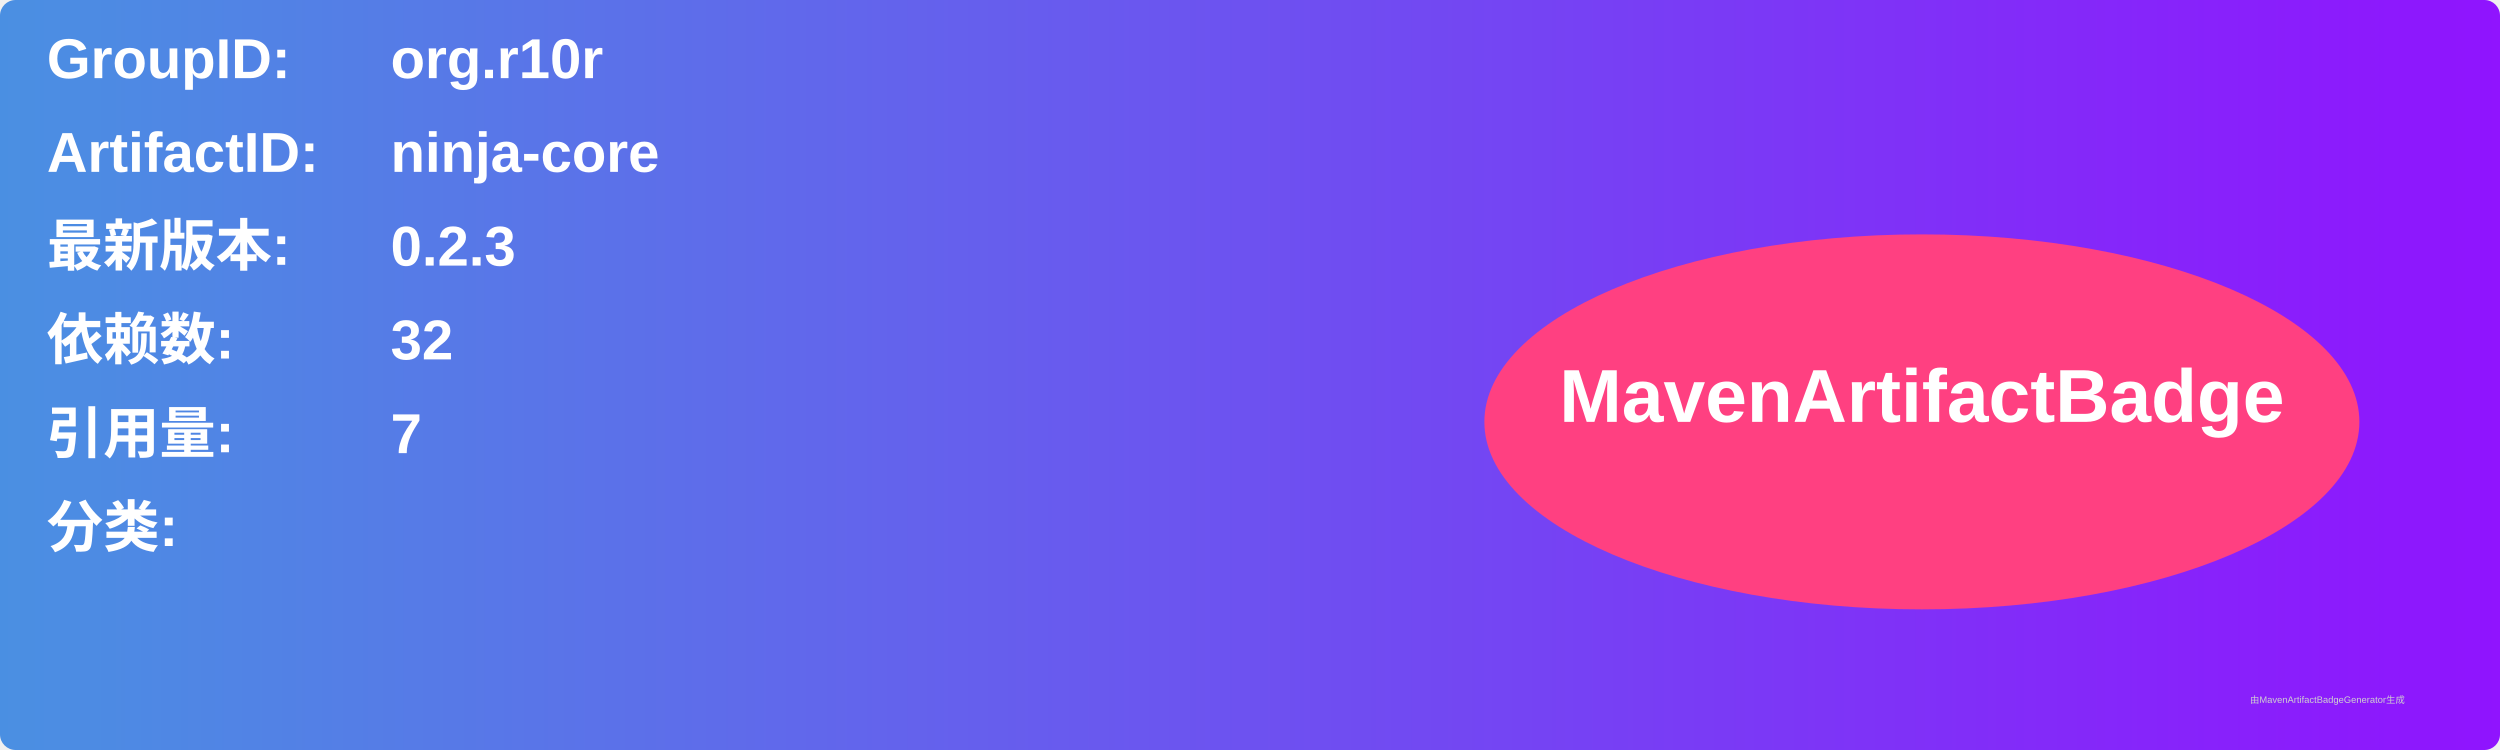
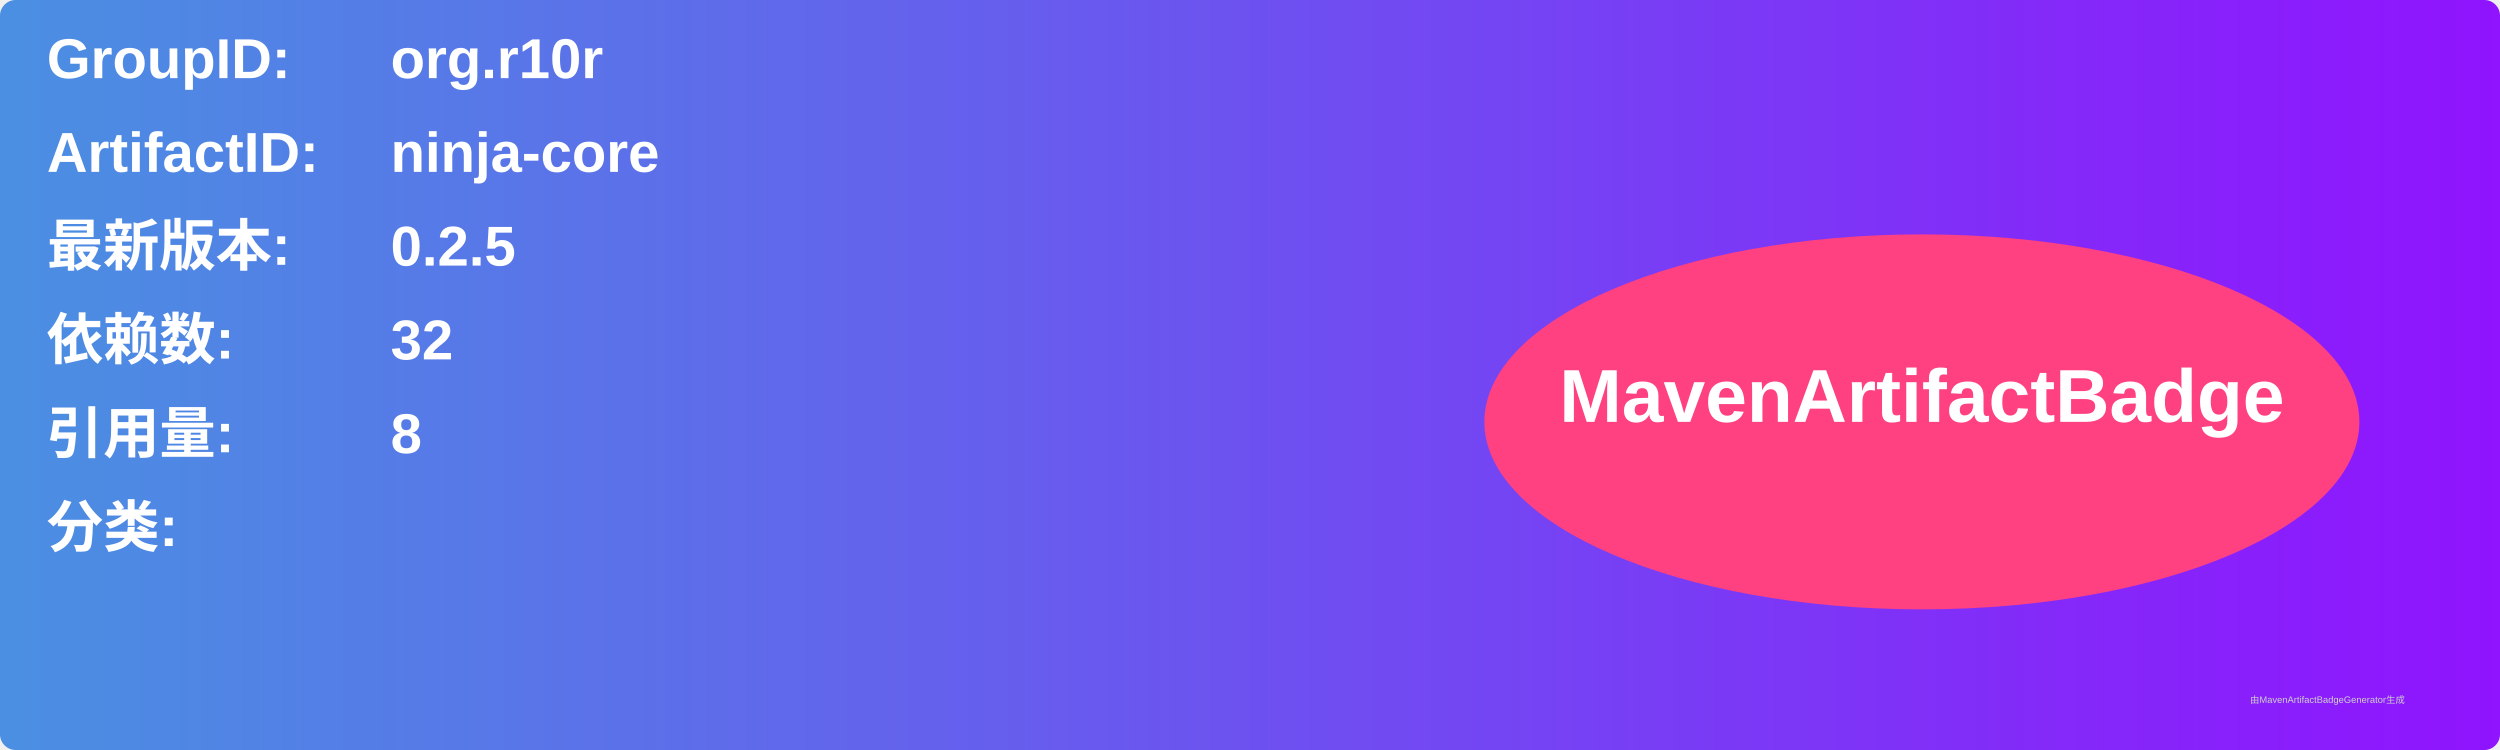
<svg xmlns="http://www.w3.org/2000/svg" width="800" height="240" viewBox="0 0 800 240">
  <linearGradient id="grad" x1="0%" y1="0%" x2="100%" y2="0%">
    <stop offset="0%" stop-color="#4a90e2" />
    <stop offset="100%" stop-color="#9013fe" />
  </linearGradient>
  <rect width="100%" height="100%" rx="5" ry="5" fill="url(#grad)" />
  <g transform="translate(15, 15)">
    <text x="0" y="10" font-family="Arial" font-size="18" fill="white" font-weight="bold" width="260">GroupID:</text>
    <text x="110" y="10" font-family="Arial" font-size="18" fill="white" font-weight="bold" width="460">org.r10r</text>
    <text x="0" y="40" font-family="Arial" font-size="18" fill="white" font-weight="bold" width="260">ArtifactID:</text>
    <text x="110" y="40" font-family="Arial" font-size="18" fill="white" font-weight="bold" width="460">ninja-core</text>
    <text x="0" y="70" font-family="Arial" font-size="18" fill="white" font-weight="bold">最新版本:</text>
    <text x="110" y="70" font-family="Arial" font-size="18" fill="white" font-weight="bold">
-       <tspan font-weight="bold">0.2.3</tspan>
+       <tspan font-weight="bold">0.2.5</tspan>
    </text>
    <text x="0" y="100" font-family="Arial" font-size="18" fill="white" font-weight="bold">依赖数: </text>
    <text x="110" y="100" font-family="Arial" font-size="18" fill="white">
      <tspan font-weight="bold">32</tspan>
    </text>
    <text x="0" y="130" font-family="Arial" font-size="18" fill="white" font-weight="bold">引用量: </text>
    <text x="110" y="130" font-family="Arial" font-size="18" fill="white">
-       <tspan font-weight="bold">7</tspan>
+       <tspan font-weight="bold">8</tspan>
    </text>
    <text x="0" y="160" font-family="Arial" font-size="18" fill="white" font-weight="bold">分类:</text>
    <text x="10" y="190" font-family="Arial" font-size="10" fill="white">
      <tspan font-weight="bold" />
    </text>
    <ellipse cx="600" cy="120" rx="140" ry="60" fill="#ff4081" />
    <text x="600" y="120" text-anchor="middle" font-family="Arial" font-size="24" fill="white" font-weight="bold">MavenArtifactBadge</text>
  </g>
  <text x="720" y="225" font-family="Arial" font-size="3" fill="#d0d0d0">由MavenArtifactBadgeGenerator生成</text>
</svg>
